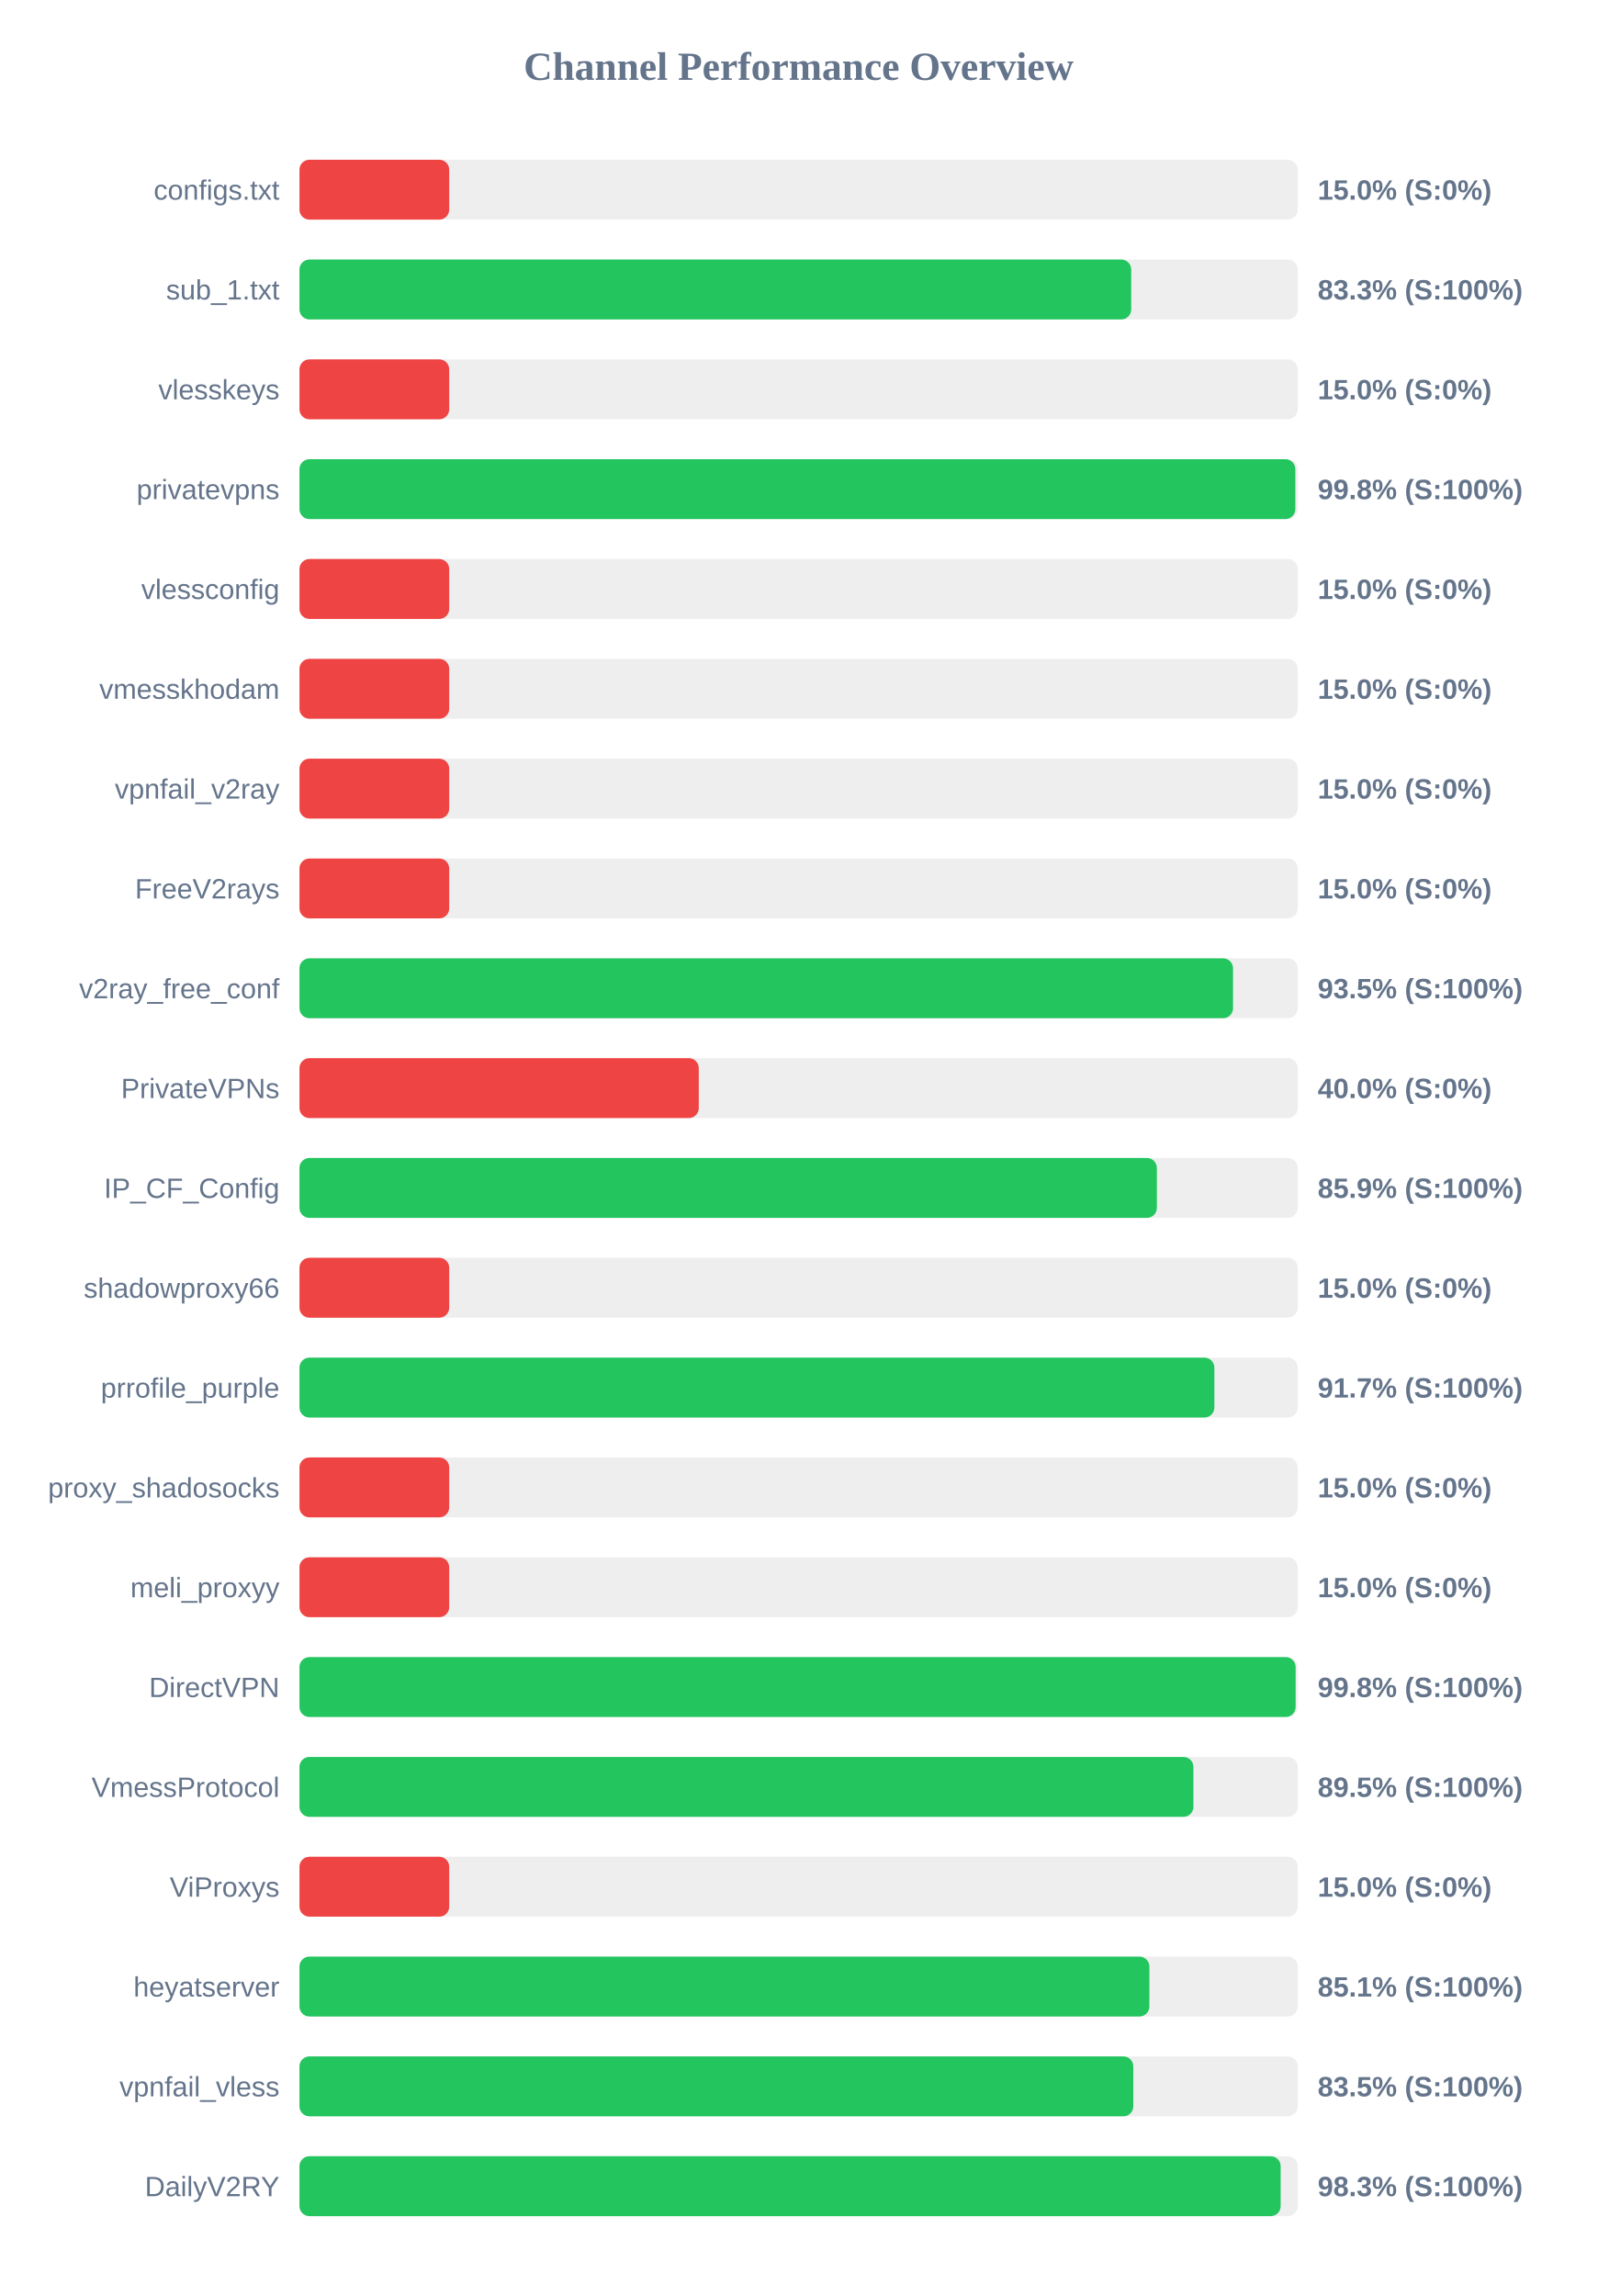
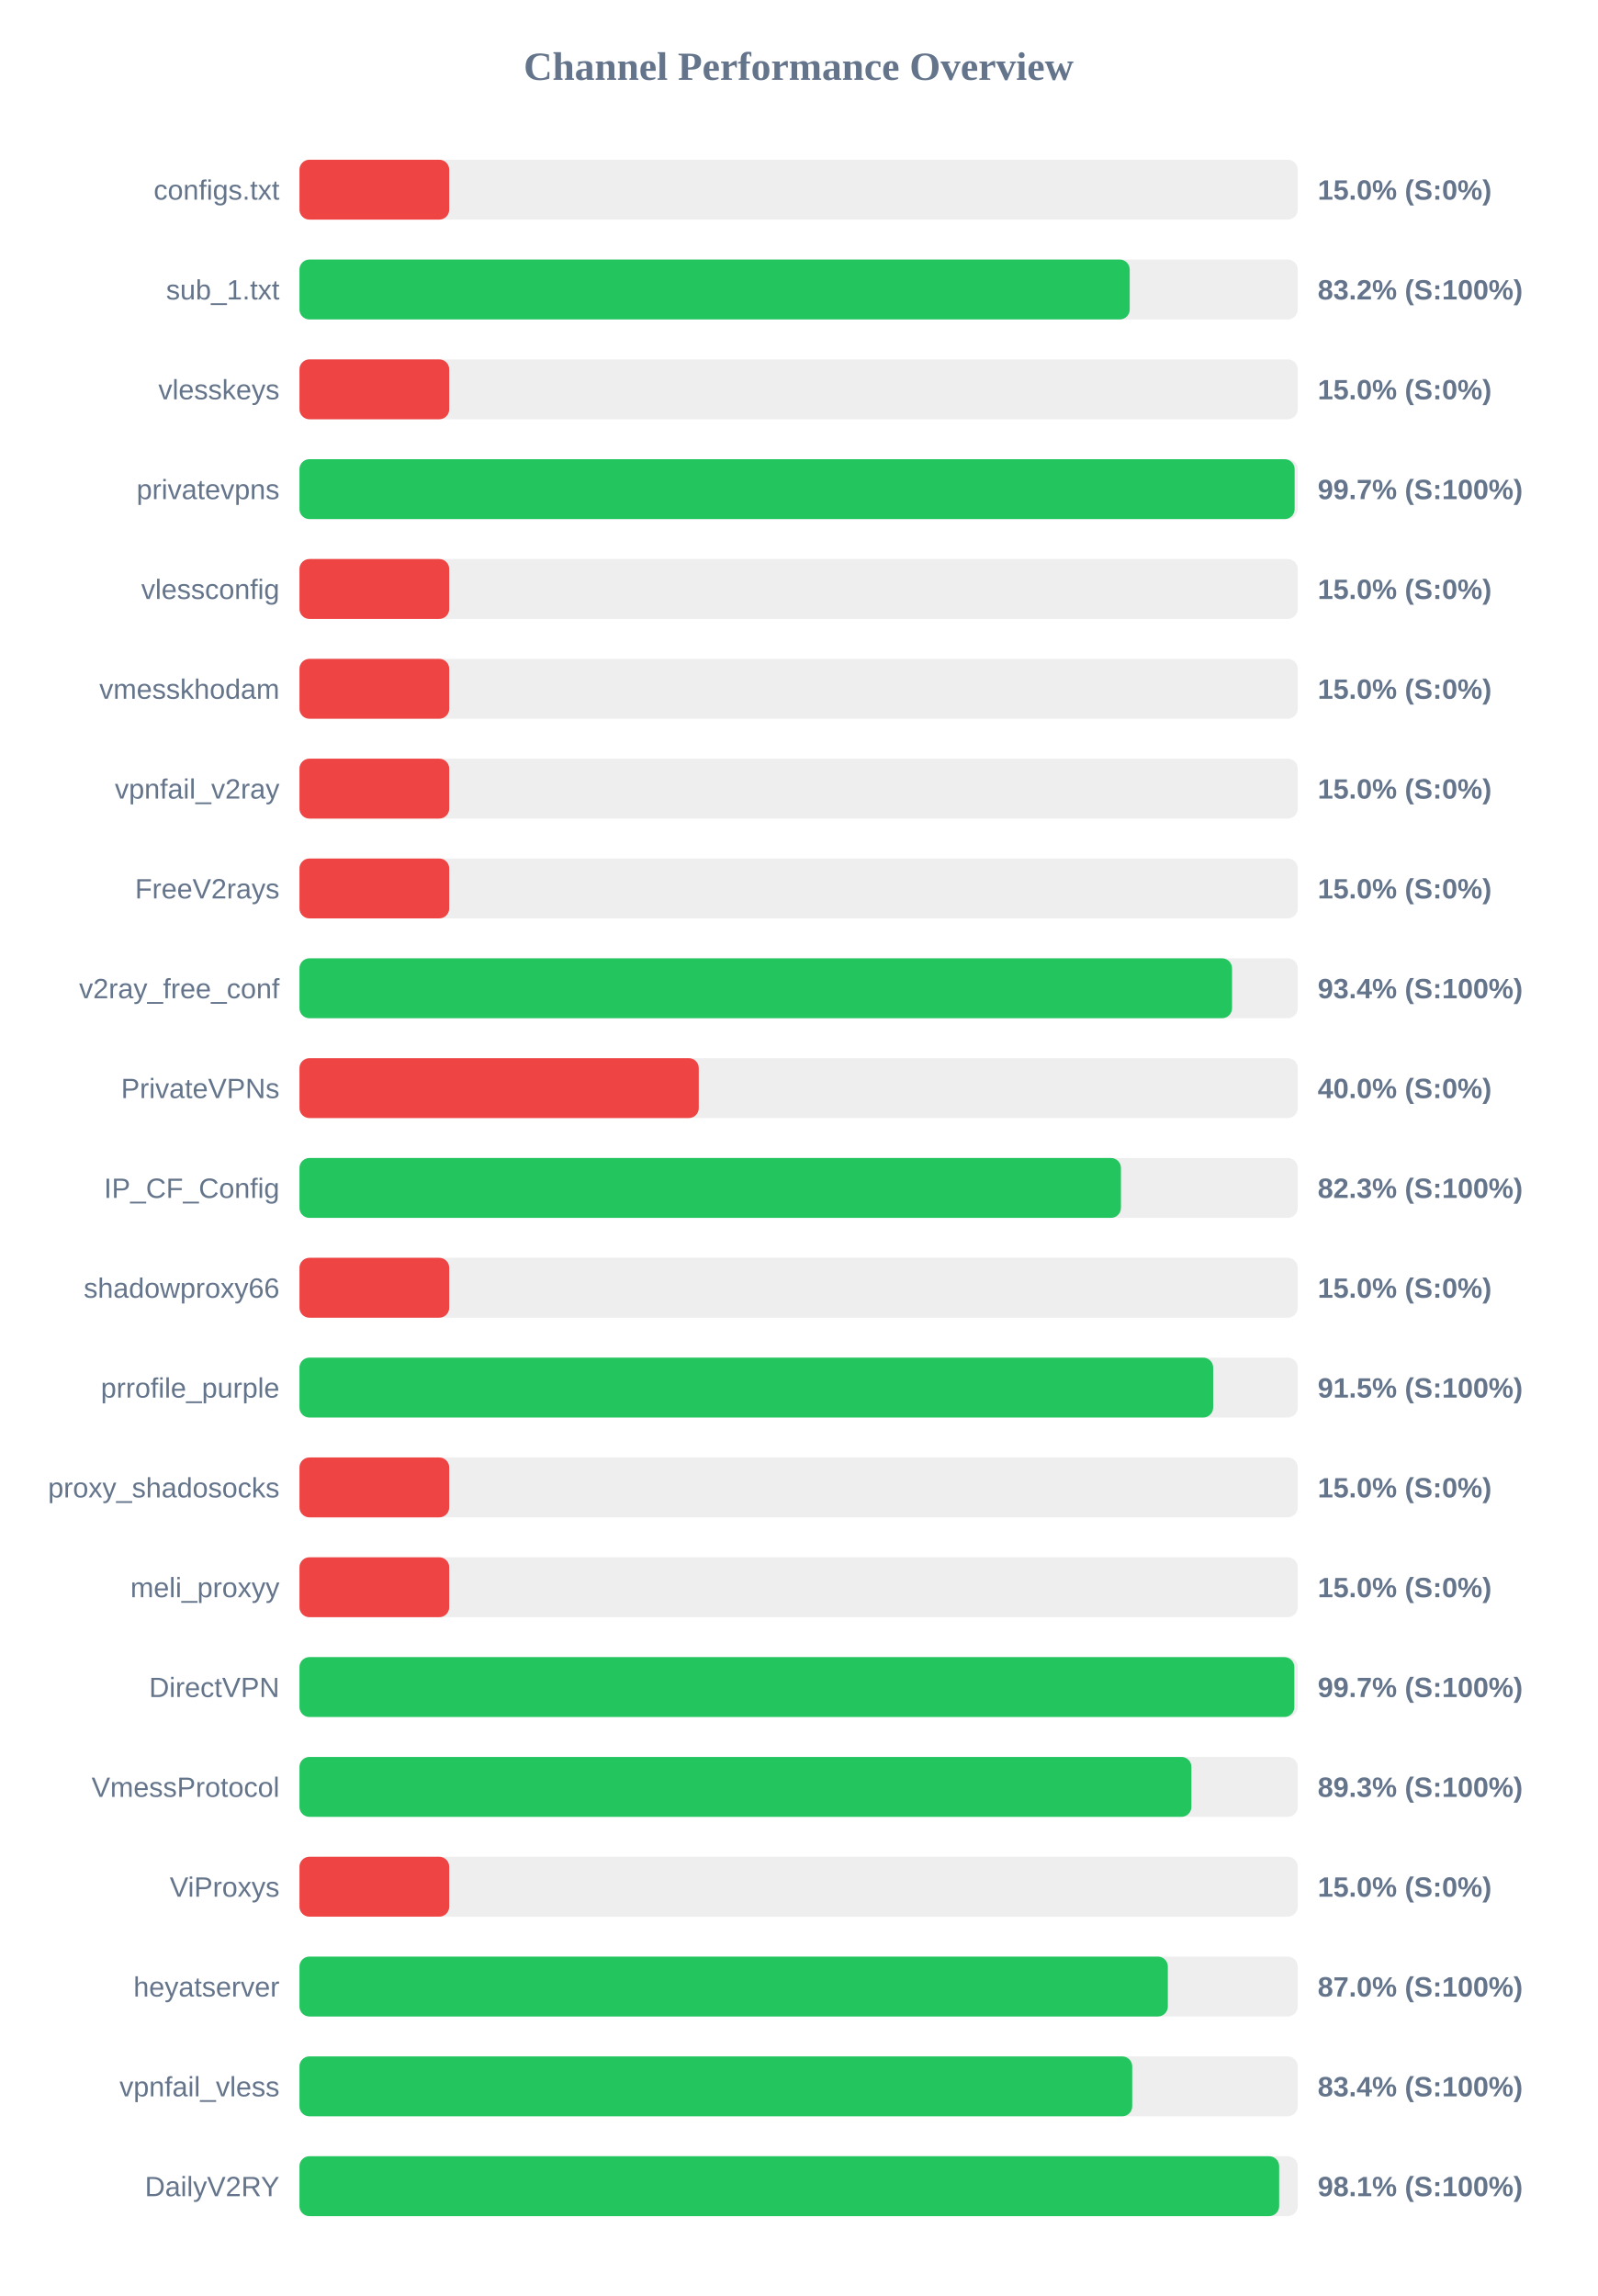
<svg xmlns="http://www.w3.org/2000/svg" width="800" height="1150" version="1.1">
  <style>
        .row { font: 14px Arial; fill: #64748b; }
        .score { font: bold 14px Arial; fill: #64748b; }
    </style>
  <text x="400" y="40" text-anchor="middle" font-size="20px" font-weight="bold" fill="#64748b">Channel Performance Overview</text>
  <rect x="150" y="80" width="500" height="30" fill="#eee" rx="5" />
  <rect x="150" y="80" width="75.0" height="30" fill="#ef4444" rx="5" />
  <text x="140" y="100" text-anchor="end" class="row">configs.txt</text>
  <text x="660" y="100" text-anchor="start" class="score">15.0% (S:0%)</text>
  <rect x="150" y="130" width="500" height="30" fill="#eee" rx="5" />
-   <rect x="150" y="130" width="416.6" height="30" fill="#22c55e" rx="5" />
+   <rect x="150" y="130" width="415.85" height="30" fill="#22c55e" rx="5" />
  <text x="140" y="150" text-anchor="end" class="row">sub_1.txt</text>
-   <text x="660" y="150" text-anchor="start" class="score">83.3% (S:100%)</text>
+   <text x="660" y="150" text-anchor="start" class="score">83.2% (S:100%)</text>
  <rect x="150" y="180" width="500" height="30" fill="#eee" rx="5" />
  <rect x="150" y="180" width="75.0" height="30" fill="#ef4444" rx="5" />
  <text x="140" y="200" text-anchor="end" class="row">vlesskeys</text>
  <text x="660" y="200" text-anchor="start" class="score">15.0% (S:0%)</text>
  <rect x="150" y="230" width="500" height="30" fill="#eee" rx="5" />
-   <rect x="150" y="230" width="498.8" height="30" fill="#22c55e" rx="5" />
+   <rect x="150" y="230" width="498.45" height="30" fill="#22c55e" rx="5" />
  <text x="140" y="250" text-anchor="end" class="row">privatevpns</text>
-   <text x="660" y="250" text-anchor="start" class="score">99.8% (S:100%)</text>
+   <text x="660" y="250" text-anchor="start" class="score">99.7% (S:100%)</text>
  <rect x="150" y="280" width="500" height="30" fill="#eee" rx="5" />
  <rect x="150" y="280" width="75.0" height="30" fill="#ef4444" rx="5" />
  <text x="140" y="300" text-anchor="end" class="row">vlessconfig</text>
  <text x="660" y="300" text-anchor="start" class="score">15.0% (S:0%)</text>
  <rect x="150" y="330" width="500" height="30" fill="#eee" rx="5" />
  <rect x="150" y="330" width="75.0" height="30" fill="#ef4444" rx="5" />
  <text x="140" y="350" text-anchor="end" class="row">vmesskhodam</text>
  <text x="660" y="350" text-anchor="start" class="score">15.0% (S:0%)</text>
  <rect x="150" y="380" width="500" height="30" fill="#eee" rx="5" />
  <rect x="150" y="380" width="75.0" height="30" fill="#ef4444" rx="5" />
  <text x="140" y="400" text-anchor="end" class="row">vpnfail_v2ray</text>
  <text x="660" y="400" text-anchor="start" class="score">15.0% (S:0%)</text>
  <rect x="150" y="430" width="500" height="30" fill="#eee" rx="5" />
  <rect x="150" y="430" width="75.0" height="30" fill="#ef4444" rx="5" />
  <text x="140" y="450" text-anchor="end" class="row">FreeV2rays</text>
  <text x="660" y="450" text-anchor="start" class="score">15.0% (S:0%)</text>
  <rect x="150" y="480" width="500" height="30" fill="#eee" rx="5" />
-   <rect x="150" y="480" width="467.6" height="30" fill="#22c55e" rx="5" />
+   <rect x="150" y="480" width="467.1" height="30" fill="#22c55e" rx="5" />
  <text x="140" y="500" text-anchor="end" class="row">v2ray_free_conf</text>
-   <text x="660" y="500" text-anchor="start" class="score">93.5% (S:100%)</text>
+   <text x="660" y="500" text-anchor="start" class="score">93.4% (S:100%)</text>
  <rect x="150" y="530" width="500" height="30" fill="#eee" rx="5" />
  <rect x="150" y="530" width="200.0" height="30" fill="#ef4444" rx="5" />
  <text x="140" y="550" text-anchor="end" class="row">PrivateVPNs</text>
  <text x="660" y="550" text-anchor="start" class="score">40.0% (S:0%)</text>
  <rect x="150" y="580" width="500" height="30" fill="#eee" rx="5" />
-   <rect x="150" y="580" width="429.45" height="30" fill="#22c55e" rx="5" />
+   <rect x="150" y="580" width="411.45" height="30" fill="#22c55e" rx="5" />
  <text x="140" y="600" text-anchor="end" class="row">IP_CF_Config</text>
-   <text x="660" y="600" text-anchor="start" class="score">85.9% (S:100%)</text>
+   <text x="660" y="600" text-anchor="start" class="score">82.3% (S:100%)</text>
  <rect x="150" y="630" width="500" height="30" fill="#eee" rx="5" />
  <rect x="150" y="630" width="75.0" height="30" fill="#ef4444" rx="5" />
  <text x="140" y="650" text-anchor="end" class="row">shadowproxy66</text>
  <text x="660" y="650" text-anchor="start" class="score">15.0% (S:0%)</text>
  <rect x="150" y="680" width="500" height="30" fill="#eee" rx="5" />
-   <rect x="150" y="680" width="458.25" height="30" fill="#22c55e" rx="5" />
+   <rect x="150" y="680" width="457.65" height="30" fill="#22c55e" rx="5" />
  <text x="140" y="700" text-anchor="end" class="row">prrofile_purple</text>
-   <text x="660" y="700" text-anchor="start" class="score">91.7% (S:100%)</text>
+   <text x="660" y="700" text-anchor="start" class="score">91.5% (S:100%)</text>
  <rect x="150" y="730" width="500" height="30" fill="#eee" rx="5" />
  <rect x="150" y="730" width="75.0" height="30" fill="#ef4444" rx="5" />
  <text x="140" y="750" text-anchor="end" class="row">proxy_shadosocks</text>
  <text x="660" y="750" text-anchor="start" class="score">15.0% (S:0%)</text>
  <rect x="150" y="780" width="500" height="30" fill="#eee" rx="5" />
  <rect x="150" y="780" width="75.0" height="30" fill="#ef4444" rx="5" />
  <text x="140" y="800" text-anchor="end" class="row">meli_proxyy</text>
  <text x="660" y="800" text-anchor="start" class="score">15.0% (S:0%)</text>
  <rect x="150" y="830" width="500" height="30" fill="#eee" rx="5" />
-   <rect x="150" y="830" width="498.95" height="30" fill="#22c55e" rx="5" />
+   <rect x="150" y="830" width="498.3" height="30" fill="#22c55e" rx="5" />
  <text x="140" y="850" text-anchor="end" class="row">DirectVPN</text>
-   <text x="660" y="850" text-anchor="start" class="score">99.8% (S:100%)</text>
+   <text x="660" y="850" text-anchor="start" class="score">99.7% (S:100%)</text>
  <rect x="150" y="880" width="500" height="30" fill="#eee" rx="5" />
-   <rect x="150" y="880" width="447.75" height="30" fill="#22c55e" rx="5" />
+   <rect x="150" y="880" width="446.75" height="30" fill="#22c55e" rx="5" />
  <text x="140" y="900" text-anchor="end" class="row">VmessProtocol</text>
-   <text x="660" y="900" text-anchor="start" class="score">89.5% (S:100%)</text>
+   <text x="660" y="900" text-anchor="start" class="score">89.3% (S:100%)</text>
  <rect x="150" y="930" width="500" height="30" fill="#eee" rx="5" />
  <rect x="150" y="930" width="75.0" height="30" fill="#ef4444" rx="5" />
  <text x="140" y="950" text-anchor="end" class="row">ViProxys</text>
  <text x="660" y="950" text-anchor="start" class="score">15.0% (S:0%)</text>
  <rect x="150" y="980" width="500" height="30" fill="#eee" rx="5" />
-   <rect x="150" y="980" width="425.7" height="30" fill="#22c55e" rx="5" />
+   <rect x="150" y="980" width="434.95" height="30" fill="#22c55e" rx="5" />
  <text x="140" y="1000" text-anchor="end" class="row">heyatserver</text>
-   <text x="660" y="1000" text-anchor="start" class="score">85.1% (S:100%)</text>
+   <text x="660" y="1000" text-anchor="start" class="score">87.0% (S:100%)</text>
  <rect x="150" y="1030" width="500" height="30" fill="#eee" rx="5" />
-   <rect x="150" y="1030" width="417.65" height="30" fill="#22c55e" rx="5" />
+   <rect x="150" y="1030" width="417.1" height="30" fill="#22c55e" rx="5" />
  <text x="140" y="1050" text-anchor="end" class="row">vpnfail_vless</text>
-   <text x="660" y="1050" text-anchor="start" class="score">83.5% (S:100%)</text>
+   <text x="660" y="1050" text-anchor="start" class="score">83.4% (S:100%)</text>
  <rect x="150" y="1080" width="500" height="30" fill="#eee" rx="5" />
-   <rect x="150" y="1080" width="491.45" height="30" fill="#22c55e" rx="5" />
+   <rect x="150" y="1080" width="490.7" height="30" fill="#22c55e" rx="5" />
  <text x="140" y="1100" text-anchor="end" class="row">DailyV2RY</text>
-   <text x="660" y="1100" text-anchor="start" class="score">98.3% (S:100%)</text>
+   <text x="660" y="1100" text-anchor="start" class="score">98.1% (S:100%)</text>
</svg>
